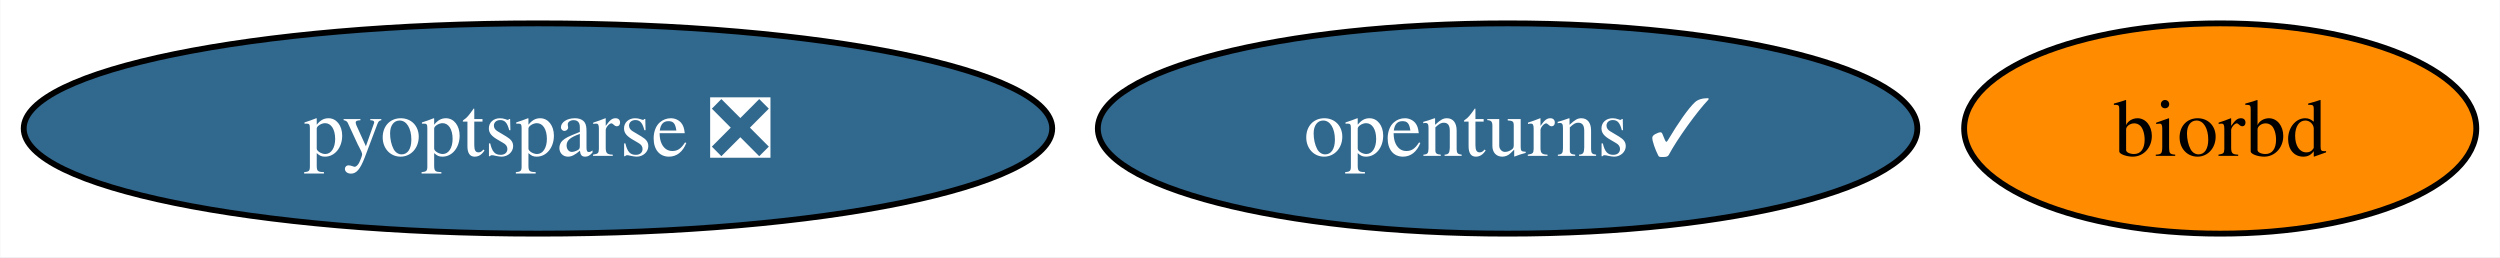
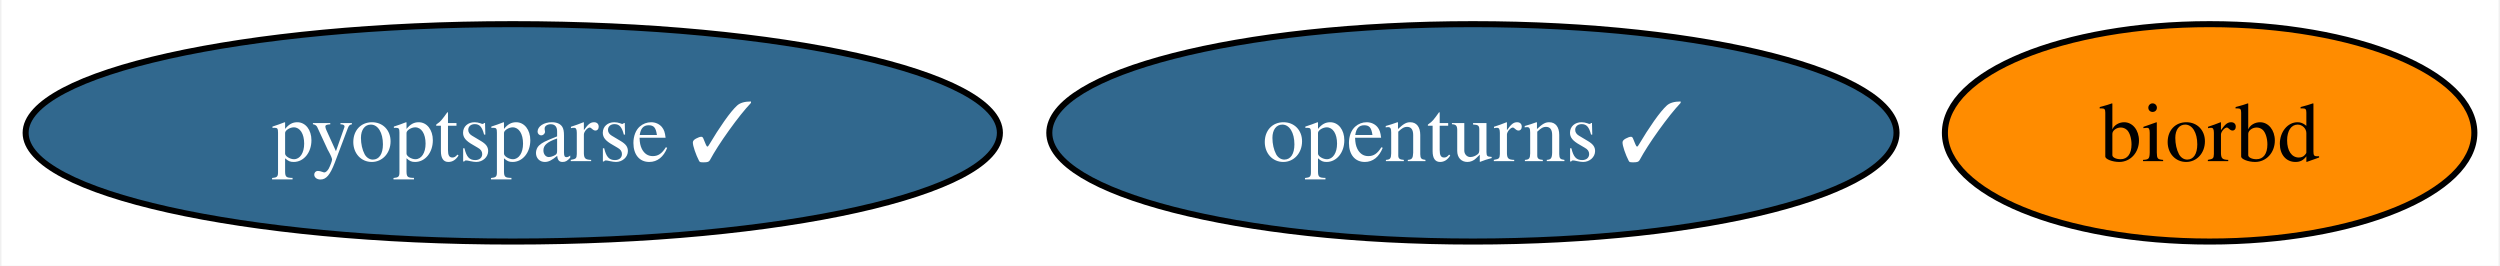
- <svg xmlns="http://www.w3.org/2000/svg" xmlns:xlink="http://www.w3.org/1999/xlink" width="428pt" height="44pt" viewBox="0.00 0.00 427.88 44.00">
+ <svg xmlns="http://www.w3.org/2000/svg" xmlns:xlink="http://www.w3.org/1999/xlink" width="414pt" height="44pt" viewBox="0.00 0.00 413.51 44.00">
  <g id="graph0" class="graph" transform="scale(1 1) rotate(0) translate(4 40)">
-     <polygon fill="white" stroke="none" points="-4,4 -4,-40 423.88,-40 423.88,4 -4,4" />
+     <polygon fill="white" stroke="none" points="-4,4 -4,-40 409.51,-40 409.51,4 -4,4" />
    <g id="node1" class="node">
      <g id="a_node1">
        <a xlink:href="https://github.com/conda-forge/openturns-feedstock/pull/206" xlink:title="openturns ✓">
-           <ellipse fill="#31688e" stroke="black" cx="254.04" cy="-18" rx="70.15" ry="18" />
-           <text text-anchor="middle" x="254.04" y="-13.32" font-family="Times,serif" font-size="14.00" fill="white">openturns ✓</text>
+           <ellipse fill="#31688e" stroke="black" cx="239.67" cy="-18" rx="70.15" ry="18" />
+           <text text-anchor="middle" x="239.67" y="-13.32" font-family="Times,serif" font-size="14.00" fill="white">openturns ✓</text>
        </a>
      </g>
    </g>
    <g id="node2" class="node">
      <g id="a_node2">
        <a xlink:href="https://github.com/conda-forge/biorbd-feedstock" xlink:title="biorbd">
-           <ellipse fill="#ff8c00" stroke="black" cx="376.04" cy="-18" rx="43.84" ry="18" />
-           <text text-anchor="middle" x="376.04" y="-13.32" font-family="Times,serif" font-size="14.00">biorbd</text>
+           <ellipse fill="#ff8c00" stroke="black" cx="361.67" cy="-18" rx="43.84" ry="18" />
+           <text text-anchor="middle" x="361.67" y="-13.32" font-family="Times,serif" font-size="14.00">biorbd</text>
        </a>
      </g>
    </g>
    <g id="node3" class="node">
      <g id="a_node3">
-         <a xlink:href="https://github.com/conda-forge/pyoptsparse-feedstock/pull/45" xlink:title="pyoptsparse ❎">
-           <ellipse fill="#31688e" stroke="black" cx="88.04" cy="-18" rx="88.04" ry="18" />
-           <text text-anchor="middle" x="88.04" y="-13.32" font-family="Times,serif" font-size="14.00" fill="white">pyoptsparse ❎</text>
+         <a xlink:href="https://github.com/conda-forge/pyoptsparse-feedstock/pull/45" xlink:title="pyoptsparse ✓">
+           <ellipse fill="#31688e" stroke="black" cx="80.67" cy="-18" rx="80.67" ry="18" />
+           <text text-anchor="middle" x="80.67" y="-13.32" font-family="Times,serif" font-size="14.00" fill="white">pyoptsparse ✓</text>
        </a>
      </g>
    </g>
  </g>
</svg>
